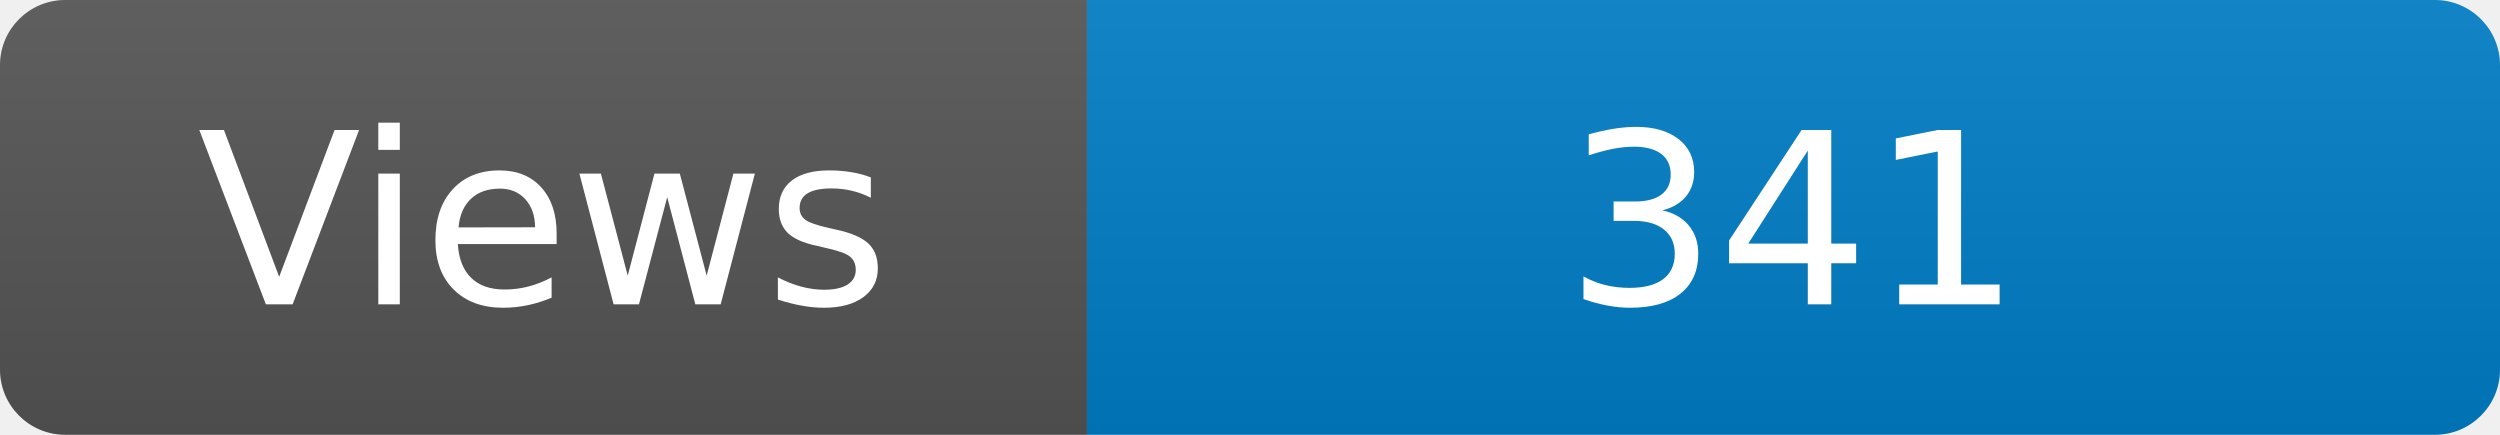
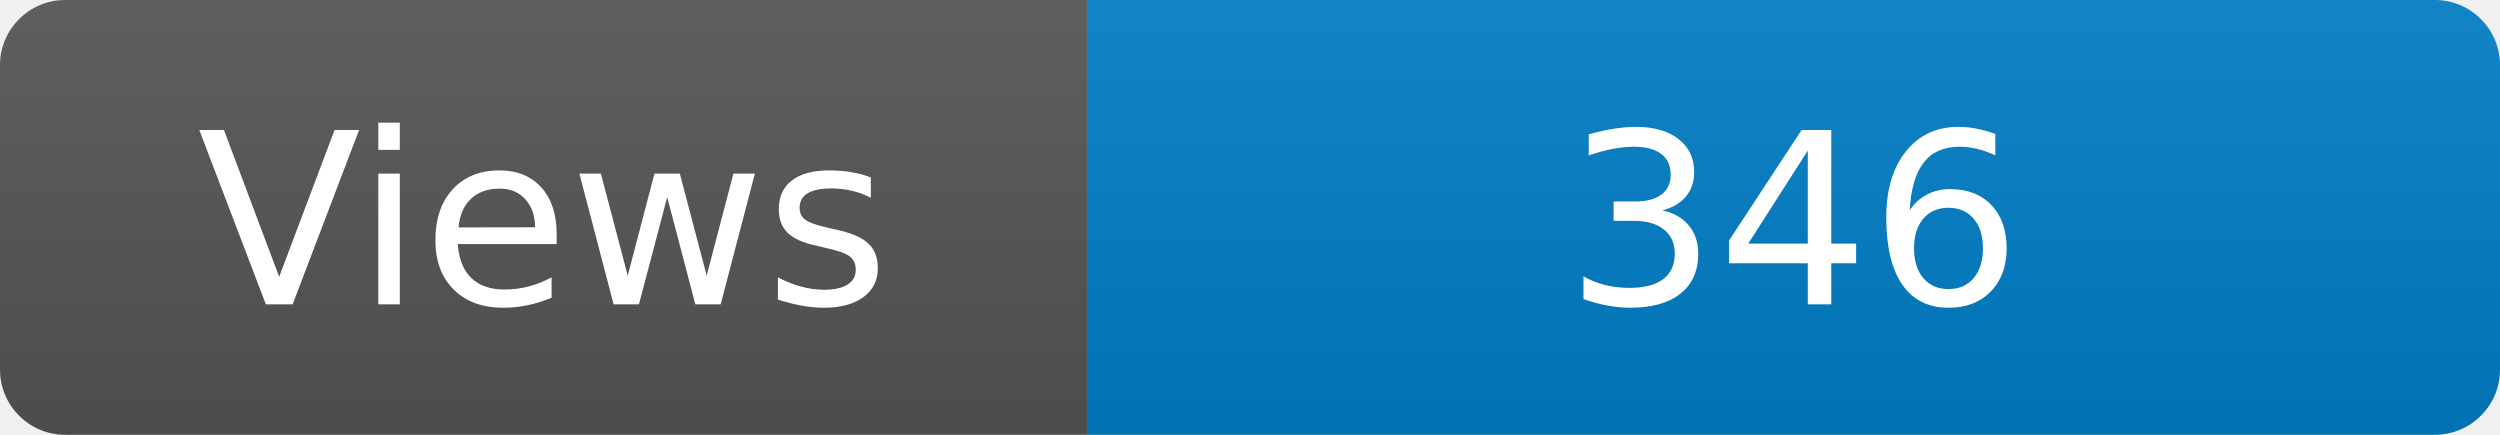
<svg xmlns="http://www.w3.org/2000/svg" width="115" height="20" role="img" aria-label="Maintained?: yes">
  <linearGradient id="s" x2="0" y2="100%">
    <stop offset="0" stop-color="#bbb" stop-opacity=".1" />
    <stop offset="1" stop-opacity=".1" />
  </linearGradient>
  <clipPath id="r">
    <rect width="115" height="20" rx="3" fill="#fff" />
  </clipPath>
  <g clip-path="url(#r)">
    <rect width="50" height="20" fill="#555" />
    <rect x="50" width="160" height="20" fill="#007ec6" />
    <rect width="115" height="20" fill="url(#s)" />
  </g>
  <g fill="#fff" text-anchor="middle" font-family="Verdana,Geneva,DejaVu Sans,sans-serif" font-size="110">
    <text x="250" y="140" transform="scale(.1)" fill="#fff">Views</text>
-     <text x="825" y="140" transform="scale(.1)" fill="#fff">341</text>
+     <text x="825" y="140" transform="scale(.1)" fill="#fff">346</text>
  </g>
</svg>
